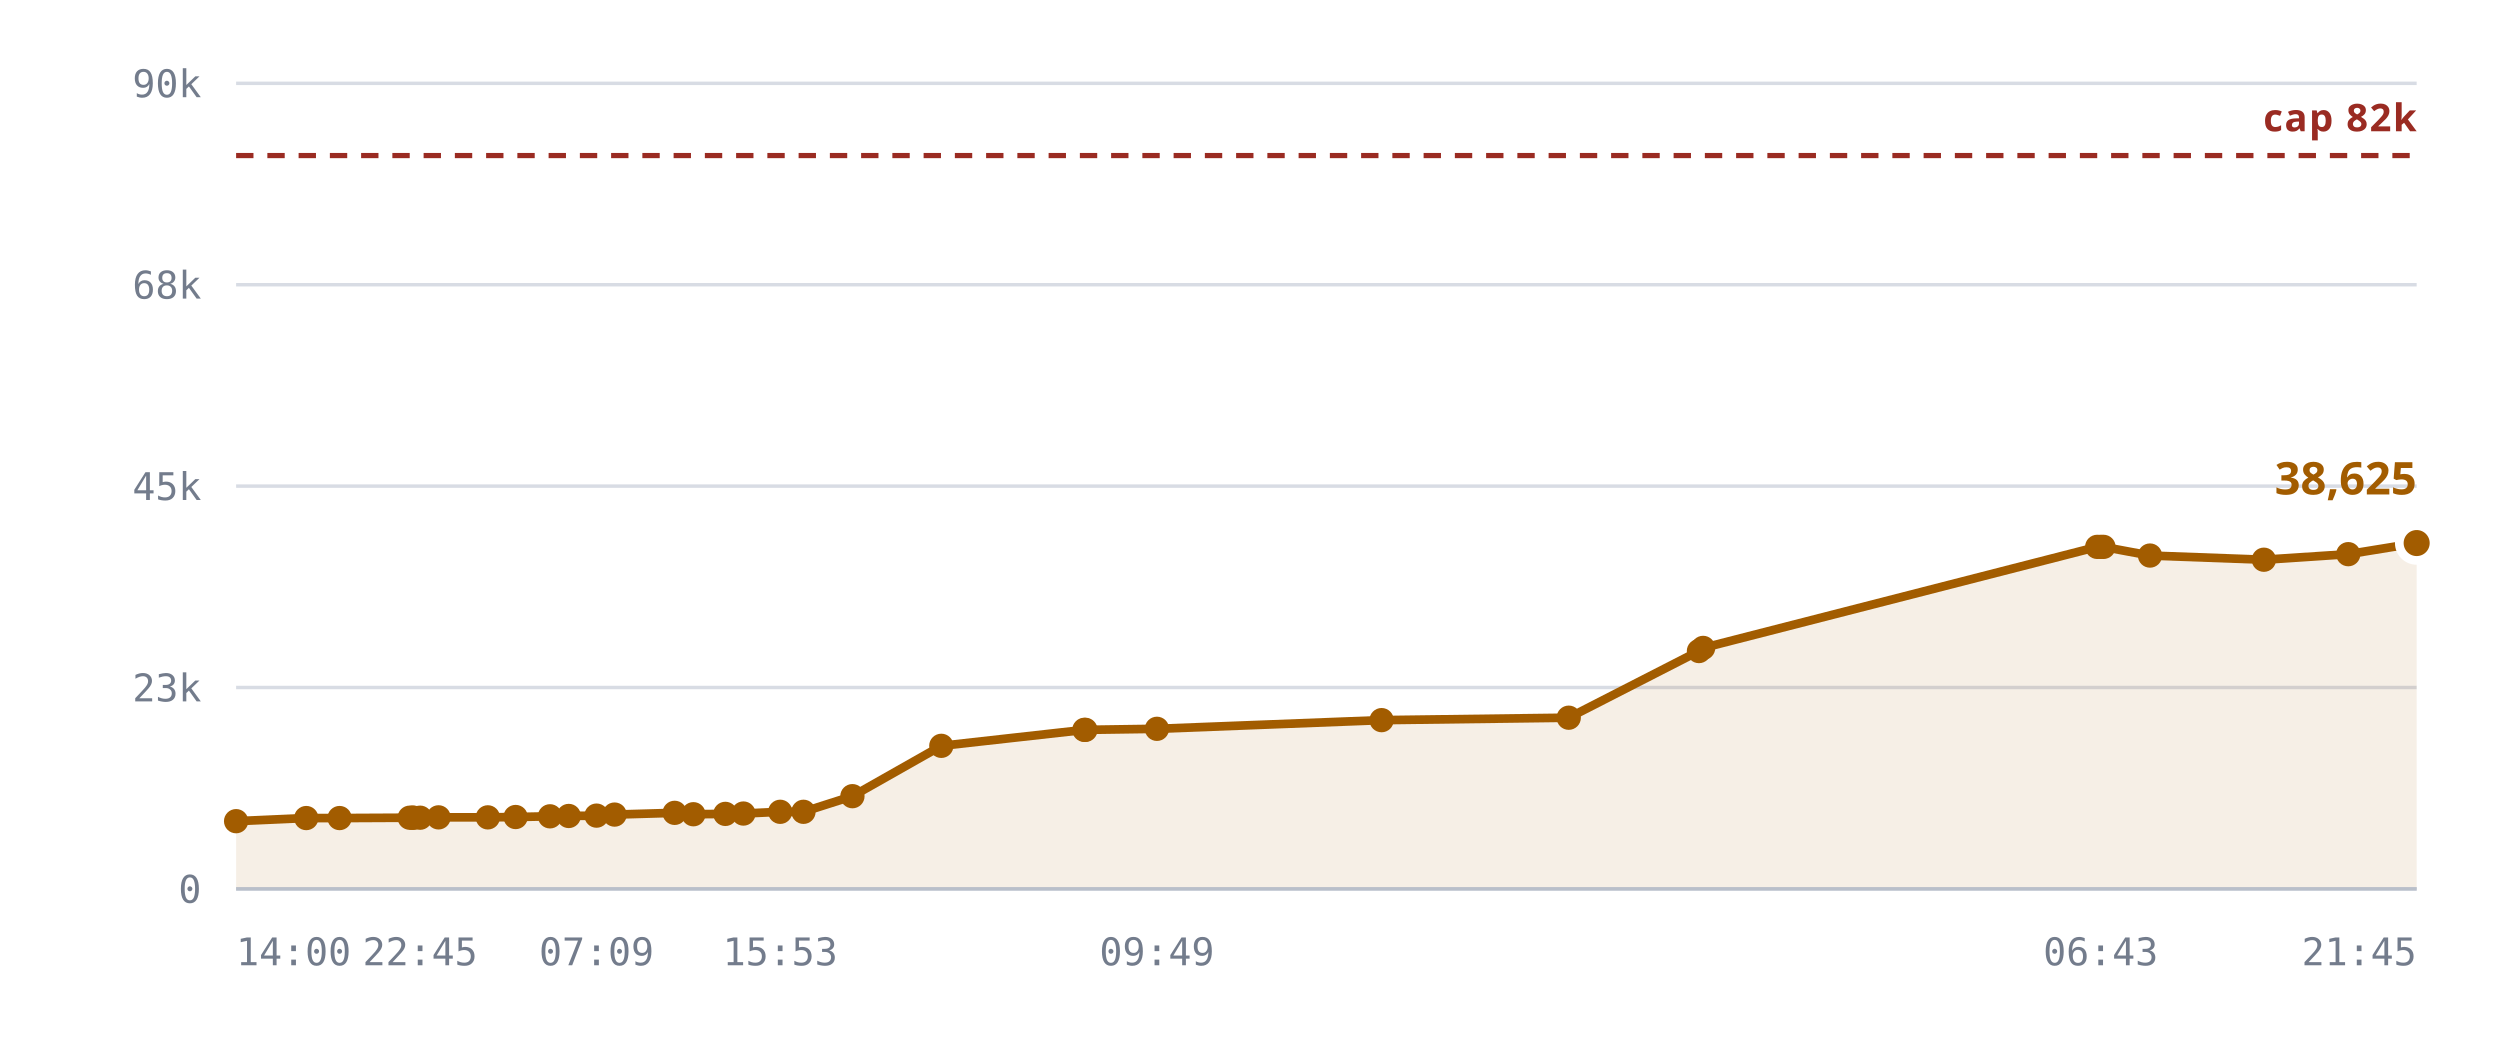
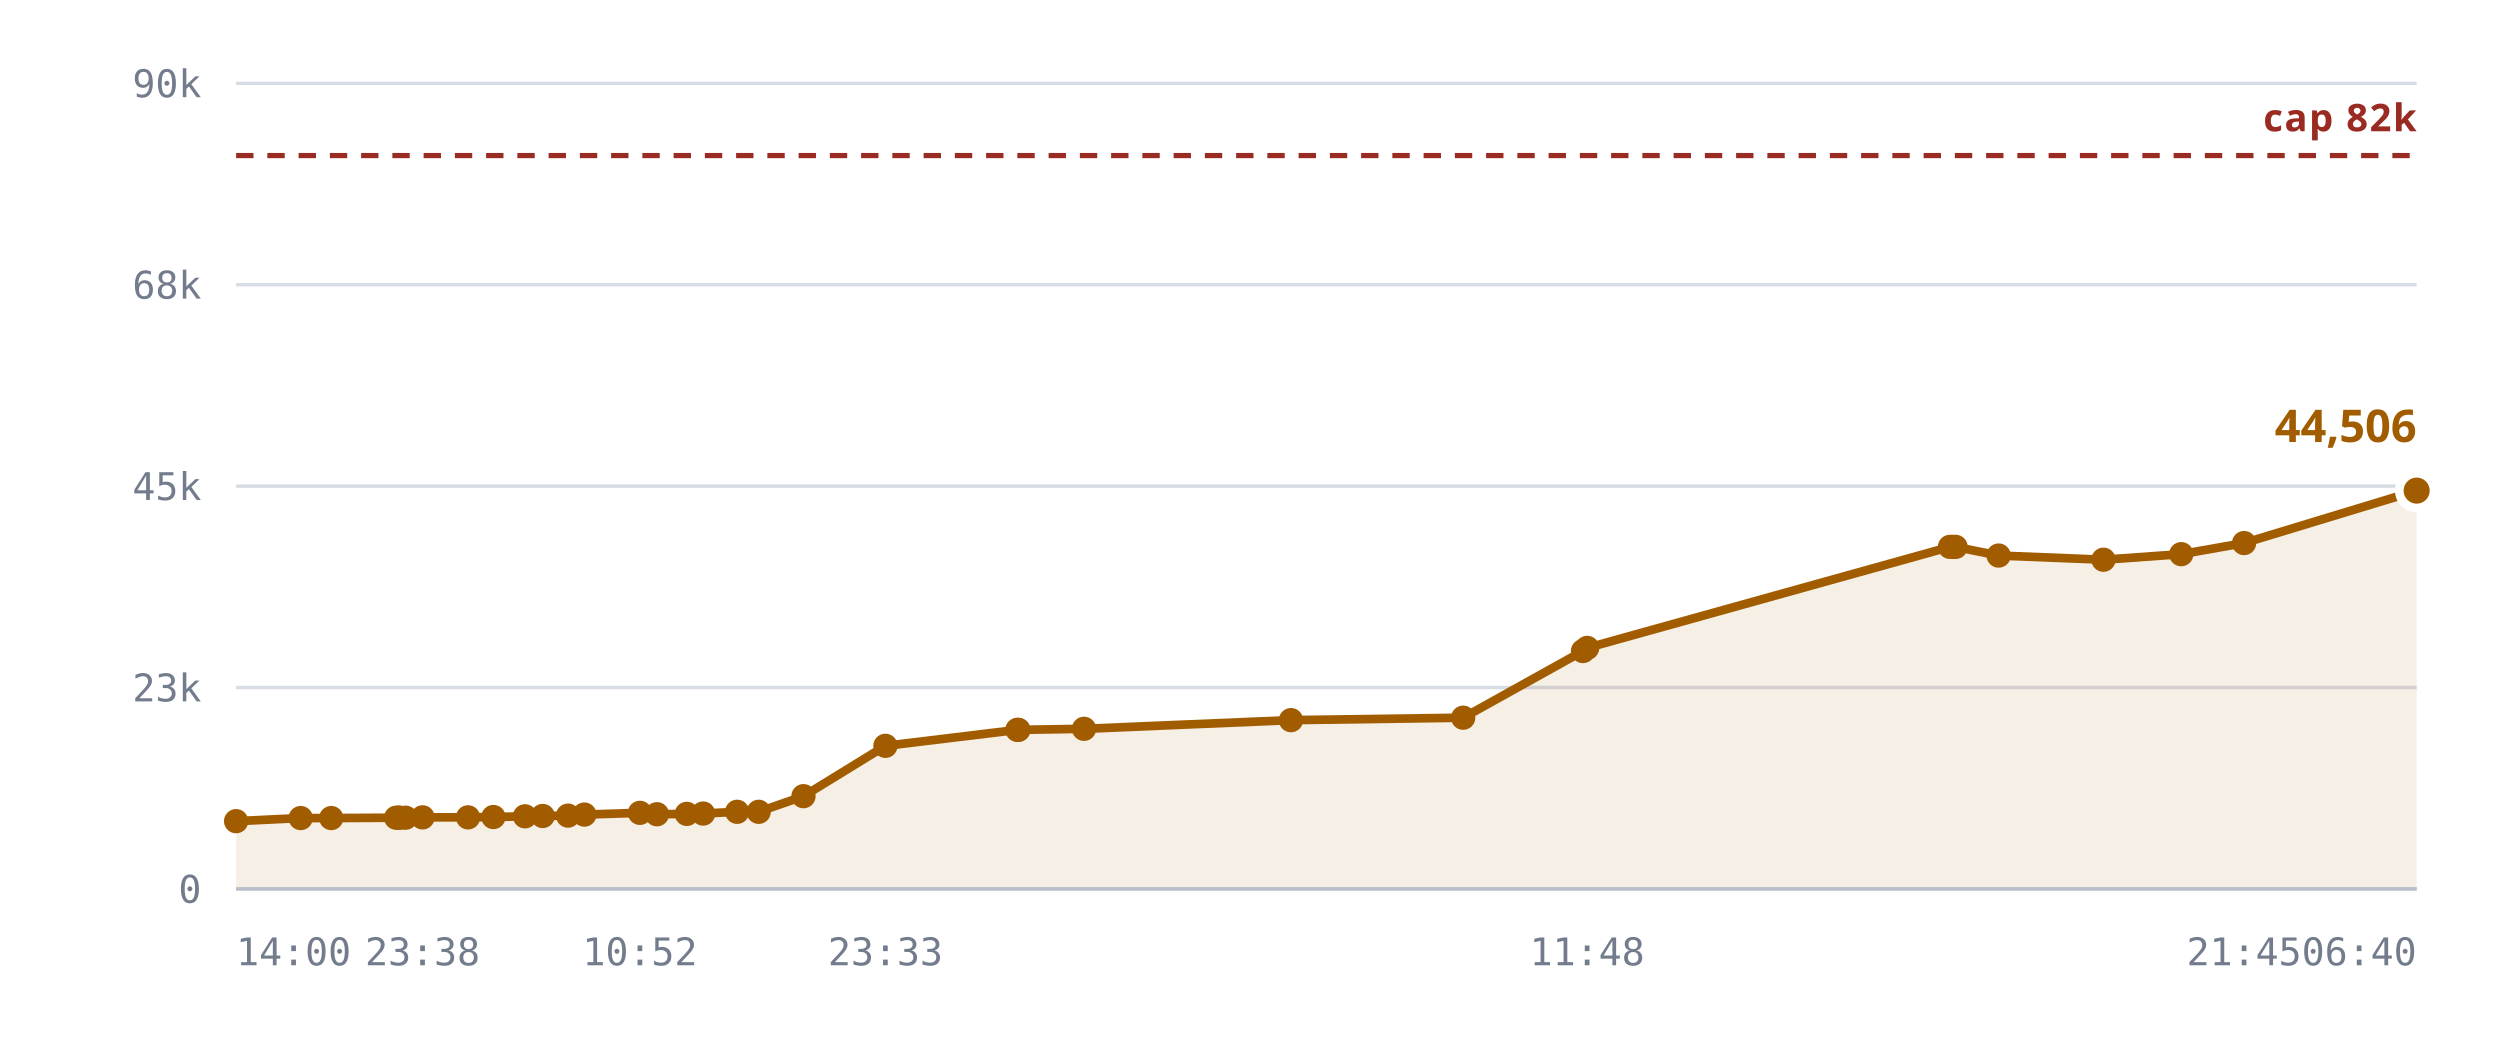
<svg xmlns="http://www.w3.org/2000/svg" viewBox="0 0 720 300" role="img" aria-label="Rooms against the 10,240 cap">
  <style>
    .grid      { stroke: var(--chart-grid, #d8dce4); stroke-width: 1; }
    .cap       { stroke: var(--chart-cap, #9a2b22); stroke-width: 1.5; stroke-dasharray: 5 4; }
    .cap-label { fill: var(--chart-cap, #9a2b22); font: 600 11px Archivo, system-ui, sans-serif; letter-spacing: .04em; }
    .tick      { fill: var(--chart-muted, #737c8c); font: 500 11px "IBM Plex Mono", ui-monospace, monospace; }
    .tick-y    { text-anchor: end; }
    .tick-x    { text-anchor: middle; }
    .series    { fill: none; stroke: var(--chart-line, #a25c00); stroke-width: 2.5; stroke-linejoin: round; stroke-linecap: round; }
    .fill      { fill: var(--chart-fill, rgba(162,92,0,.10)); stroke: none; }
    .dot       { fill: var(--chart-line, #a25c00); }
    .dot-last  { stroke: var(--chart-bg, #fff); stroke-width: 2.5; }
    .end-label { fill: var(--chart-line, #a25c00); font: 700 13px Archivo, system-ui, sans-serif; }
    .axis      { stroke: var(--chart-axis, #b9bfca); stroke-width: 1; }
  </style>
  <line x1="68" y1="256.0" x2="696" y2="256.0" class="grid" />
  <text x="58" y="260.0" class="tick tick-y">0</text>
  <line x1="68" y1="198.0" x2="696" y2="198.0" class="grid" />
  <text x="58" y="202.0" class="tick tick-y">23k</text>
  <line x1="68" y1="140.0" x2="696" y2="140.0" class="grid" />
  <text x="58" y="144.0" class="tick tick-y">45k</text>
  <line x1="68" y1="82.0" x2="696" y2="82.0" class="grid" />
  <text x="58" y="86.0" class="tick tick-y">68k</text>
  <line x1="68" y1="24.0" x2="696" y2="24.0" class="grid" />
  <text x="58" y="28.0" class="tick tick-y">90k</text>
-   <path d="M68.0,236.5 L88.2,235.6 L97.8,235.6 L118.0,235.5 L118.8,235.5 L119.1,235.5 L121.0,235.5 L126.3,235.4 L140.5,235.4 L148.5,235.3 L158.4,235.1 L163.8,235.0 L171.8,234.9 L177.0,234.6 L194.3,234.1 L199.7,234.5 L208.9,234.4 L214.1,234.3 L224.7,233.8 L231.4,233.8 L245.5,229.3 L271.1,214.8 L312.3,210.2 L312.6,210.2 L333.2,209.9 L397.9,207.4 L451.8,206.7 L489.3,187.5 L490.5,186.6 L604.0,157.5 L605.0,157.5 L605.8,157.5 L619.2,160.0 L652.0,161.2 L676.3,159.6 L696.0,156.4 L696.0,256.0 L68.0,256.0 Z" class="fill" />
+   <path d="M68.0,236.5 L86.6,235.6 L95.4,235.6 L114.1,235.5 L114.8,235.5 L115.1,235.5 L116.8,235.5 L121.7,235.4 L134.8,235.4 L142.1,235.3 L151.2,235.1 L156.3,235.0 L163.6,234.9 L168.3,234.6 L184.3,234.1 L189.2,234.5 L197.8,234.4 L202.5,234.3 L212.3,233.8 L218.5,233.8 L231.4,229.3 L255.0,214.8 L293.0,210.2 L293.3,210.2 L312.2,209.9 L371.8,207.4 L421.4,206.7 L455.9,187.5 L457.1,186.6 L561.6,157.5 L562.5,157.5 L563.2,157.5 L575.6,160.0 L605.8,161.2 L628.2,159.6 L646.3,156.4 L696.0,141.3 L696.0,256.0 L68.0,256.0 Z" class="fill" />
  <line x1="68" y1="44.8" x2="696" y2="44.8" class="cap" />
  <text x="696" y="37.8" class="cap-label" text-anchor="end">cap 82k</text>
-   <path d="M68.0,236.5 L88.2,235.6 L97.8,235.6 L118.0,235.5 L118.8,235.5 L119.1,235.5 L121.0,235.5 L126.3,235.4 L140.5,235.4 L148.5,235.3 L158.4,235.1 L163.8,235.0 L171.8,234.9 L177.0,234.6 L194.3,234.1 L199.7,234.5 L208.9,234.4 L214.1,234.3 L224.7,233.8 L231.4,233.8 L245.5,229.3 L271.1,214.8 L312.3,210.2 L312.6,210.2 L333.2,209.9 L397.9,207.4 L451.8,206.7 L489.3,187.5 L490.5,186.6 L604.0,157.5 L605.0,157.5 L605.8,157.5 L619.2,160.0 L652.0,161.2 L676.3,159.6 L696.0,156.4" class="series" />
+   <path d="M68.0,236.5 L86.6,235.6 L95.4,235.6 L114.1,235.5 L114.8,235.5 L115.1,235.5 L116.8,235.5 L121.7,235.4 L134.8,235.4 L142.1,235.3 L151.2,235.1 L156.3,235.0 L163.6,234.9 L168.3,234.6 L184.3,234.1 L189.2,234.5 L197.8,234.4 L202.5,234.3 L212.3,233.8 L218.5,233.8 L231.4,229.3 L255.0,214.8 L293.0,210.2 L293.3,210.2 L312.2,209.9 L371.8,207.4 L421.4,206.7 L455.9,187.5 L457.1,186.6 L561.6,157.5 L562.5,157.5 L563.2,157.5 L575.6,160.0 L605.8,161.2 L628.2,159.6 L646.3,156.4 L696.0,141.3" class="series" />
  <circle cx="68.0" cy="236.5" r="3.5" class="dot" />
-   <circle cx="88.2" cy="235.6" r="3.5" class="dot" />
-   <circle cx="97.8" cy="235.6" r="3.5" class="dot" />
-   <circle cx="118.0" cy="235.5" r="3.5" class="dot" />
-   <circle cx="118.8" cy="235.5" r="3.5" class="dot" />
-   <circle cx="119.1" cy="235.5" r="3.5" class="dot" />
-   <circle cx="121.0" cy="235.5" r="3.5" class="dot" />
-   <circle cx="126.3" cy="235.4" r="3.5" class="dot" />
-   <circle cx="140.5" cy="235.4" r="3.5" class="dot" />
-   <circle cx="148.5" cy="235.3" r="3.5" class="dot" />
-   <circle cx="158.4" cy="235.1" r="3.5" class="dot" />
-   <circle cx="163.8" cy="235.0" r="3.5" class="dot" />
-   <circle cx="171.8" cy="234.9" r="3.5" class="dot" />
-   <circle cx="177.0" cy="234.6" r="3.5" class="dot" />
-   <circle cx="194.3" cy="234.1" r="3.5" class="dot" />
-   <circle cx="199.7" cy="234.5" r="3.5" class="dot" />
-   <circle cx="208.9" cy="234.4" r="3.5" class="dot" />
-   <circle cx="214.1" cy="234.3" r="3.5" class="dot" />
-   <circle cx="224.7" cy="233.8" r="3.5" class="dot" />
-   <circle cx="231.4" cy="233.8" r="3.5" class="dot" />
-   <circle cx="245.5" cy="229.3" r="3.5" class="dot" />
-   <circle cx="271.1" cy="214.8" r="3.5" class="dot" />
-   <circle cx="312.3" cy="210.2" r="3.5" class="dot" />
-   <circle cx="312.6" cy="210.2" r="3.5" class="dot" />
-   <circle cx="333.2" cy="209.9" r="3.5" class="dot" />
-   <circle cx="397.9" cy="207.4" r="3.5" class="dot" />
-   <circle cx="451.8" cy="206.7" r="3.5" class="dot" />
-   <circle cx="489.3" cy="187.5" r="3.5" class="dot" />
-   <circle cx="490.5" cy="186.6" r="3.5" class="dot" />
-   <circle cx="604.0" cy="157.5" r="3.5" class="dot" />
-   <circle cx="605.0" cy="157.5" r="3.5" class="dot" />
-   <circle cx="605.8" cy="157.5" r="3.5" class="dot" />
-   <circle cx="619.2" cy="160.0" r="3.5" class="dot" />
-   <circle cx="652.0" cy="161.2" r="3.5" class="dot" />
-   <circle cx="676.3" cy="159.6" r="3.5" class="dot" />
-   <circle cx="696.0" cy="156.4" r="5" class="dot dot-last" />
-   <text x="696.0" y="142.4" class="end-label" text-anchor="end">38,625</text>
+   <circle cx="86.6" cy="235.6" r="3.5" class="dot" />
+   <circle cx="95.4" cy="235.6" r="3.5" class="dot" />
+   <circle cx="114.1" cy="235.5" r="3.5" class="dot" />
+   <circle cx="114.8" cy="235.5" r="3.5" class="dot" />
+   <circle cx="115.1" cy="235.5" r="3.5" class="dot" />
+   <circle cx="116.8" cy="235.5" r="3.5" class="dot" />
+   <circle cx="121.7" cy="235.4" r="3.5" class="dot" />
+   <circle cx="134.8" cy="235.4" r="3.5" class="dot" />
+   <circle cx="142.1" cy="235.3" r="3.5" class="dot" />
+   <circle cx="151.2" cy="235.1" r="3.5" class="dot" />
+   <circle cx="156.3" cy="235.0" r="3.5" class="dot" />
+   <circle cx="163.6" cy="234.9" r="3.5" class="dot" />
+   <circle cx="168.3" cy="234.6" r="3.5" class="dot" />
+   <circle cx="184.3" cy="234.1" r="3.5" class="dot" />
+   <circle cx="189.2" cy="234.5" r="3.5" class="dot" />
+   <circle cx="197.8" cy="234.4" r="3.5" class="dot" />
+   <circle cx="202.5" cy="234.3" r="3.5" class="dot" />
+   <circle cx="212.3" cy="233.8" r="3.5" class="dot" />
+   <circle cx="218.5" cy="233.8" r="3.5" class="dot" />
+   <circle cx="231.4" cy="229.3" r="3.5" class="dot" />
+   <circle cx="255.0" cy="214.8" r="3.5" class="dot" />
+   <circle cx="293.0" cy="210.2" r="3.5" class="dot" />
+   <circle cx="293.3" cy="210.2" r="3.5" class="dot" />
+   <circle cx="312.2" cy="209.9" r="3.5" class="dot" />
+   <circle cx="371.8" cy="207.4" r="3.5" class="dot" />
+   <circle cx="421.4" cy="206.7" r="3.5" class="dot" />
+   <circle cx="455.9" cy="187.5" r="3.5" class="dot" />
+   <circle cx="457.1" cy="186.6" r="3.5" class="dot" />
+   <circle cx="561.6" cy="157.5" r="3.5" class="dot" />
+   <circle cx="562.5" cy="157.5" r="3.5" class="dot" />
+   <circle cx="563.2" cy="157.5" r="3.5" class="dot" />
+   <circle cx="575.6" cy="160.0" r="3.5" class="dot" />
+   <circle cx="605.8" cy="161.2" r="3.5" class="dot" />
+   <circle cx="628.2" cy="159.6" r="3.5" class="dot" />
+   <circle cx="646.3" cy="156.4" r="3.5" class="dot" />
+   <circle cx="696.0" cy="141.3" r="5" class="dot dot-last" />
+   <text x="696.0" y="127.3" class="end-label" text-anchor="end">44,506</text>
  <line x1="68" y1="256" x2="696" y2="256" class="axis" />
  <text x="68.0" y="278" class="tick" text-anchor="start">14:00</text>
-   <text x="121.0" y="278" class="tick" text-anchor="middle">22:45</text>
-   <text x="171.8" y="278" class="tick" text-anchor="middle">07:09</text>
-   <text x="224.7" y="278" class="tick" text-anchor="middle">15:53</text>
-   <text x="333.2" y="278" class="tick" text-anchor="middle">09:49</text>
-   <text x="605.0" y="278" class="tick" text-anchor="middle">06:43</text>
-   <text x="696.0" y="278" class="tick" text-anchor="end">21:45</text>
+   <text x="121.7" y="278" class="tick" text-anchor="middle">23:38</text>
+   <text x="184.3" y="278" class="tick" text-anchor="middle">10:52</text>
+   <text x="255.0" y="278" class="tick" text-anchor="middle">23:33</text>
+   <text x="457.1" y="278" class="tick" text-anchor="middle">11:48</text>
+   <text x="646.3" y="278" class="tick" text-anchor="middle">21:45</text>
+   <text x="696.0" y="278" class="tick" text-anchor="end">06:40</text>
</svg>
